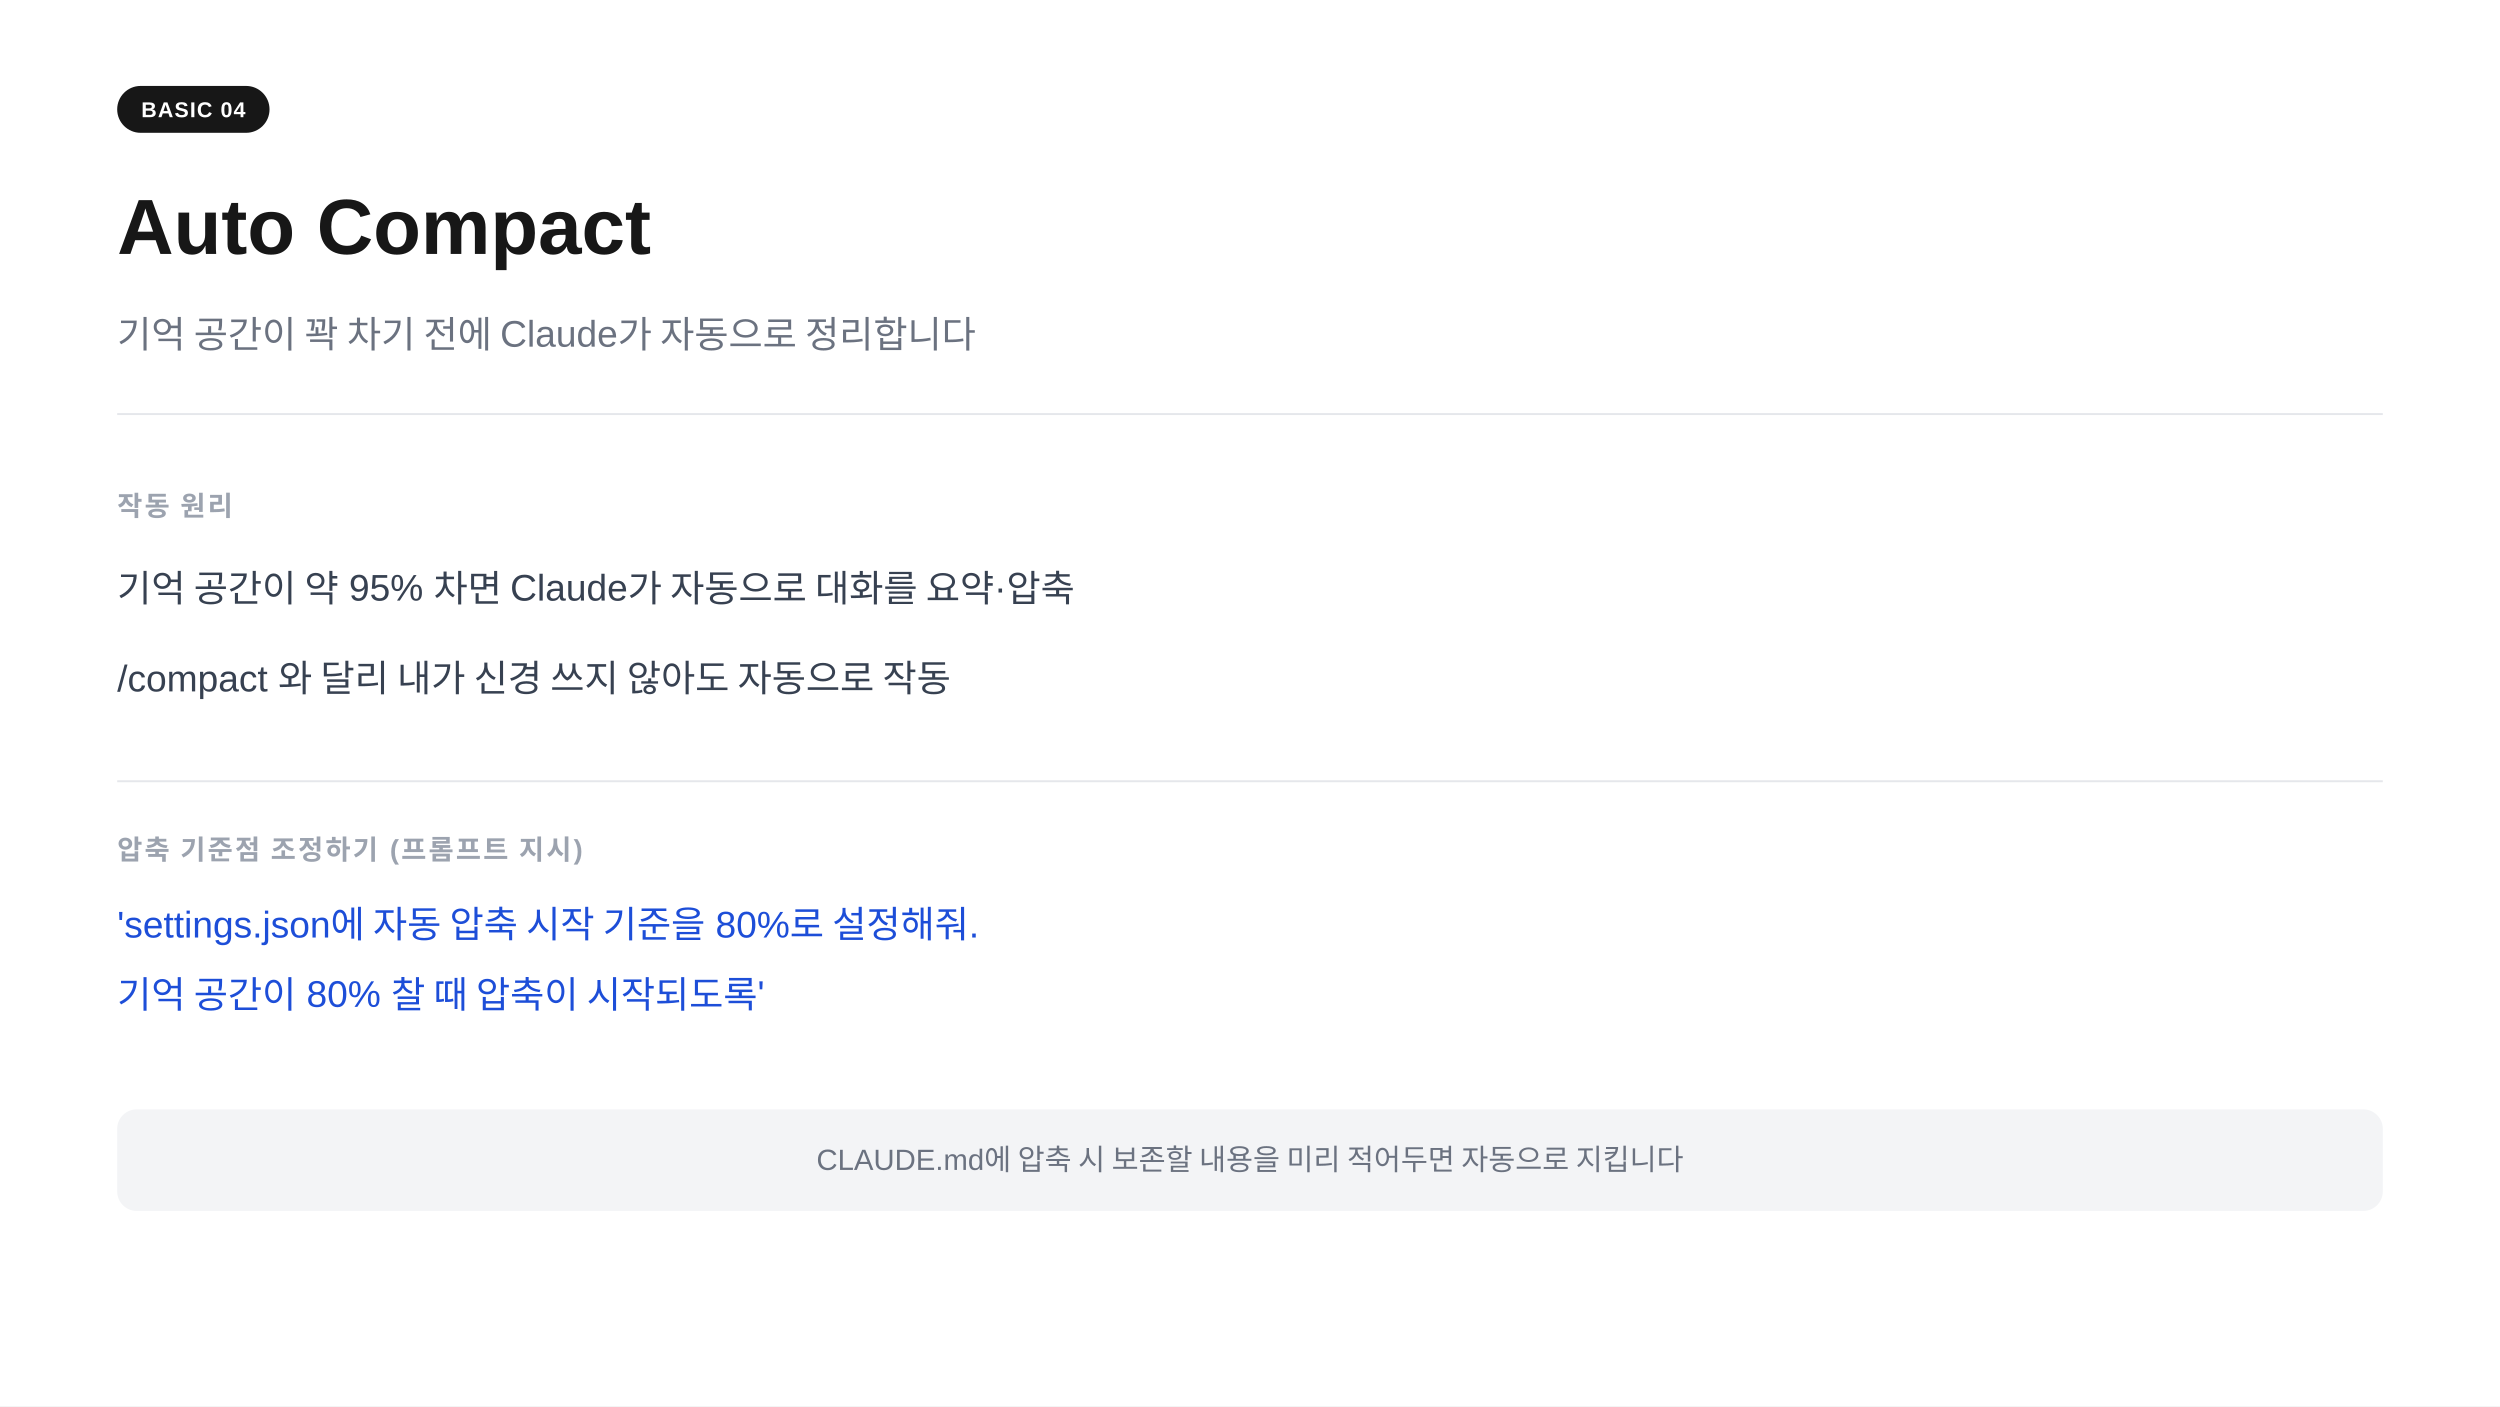
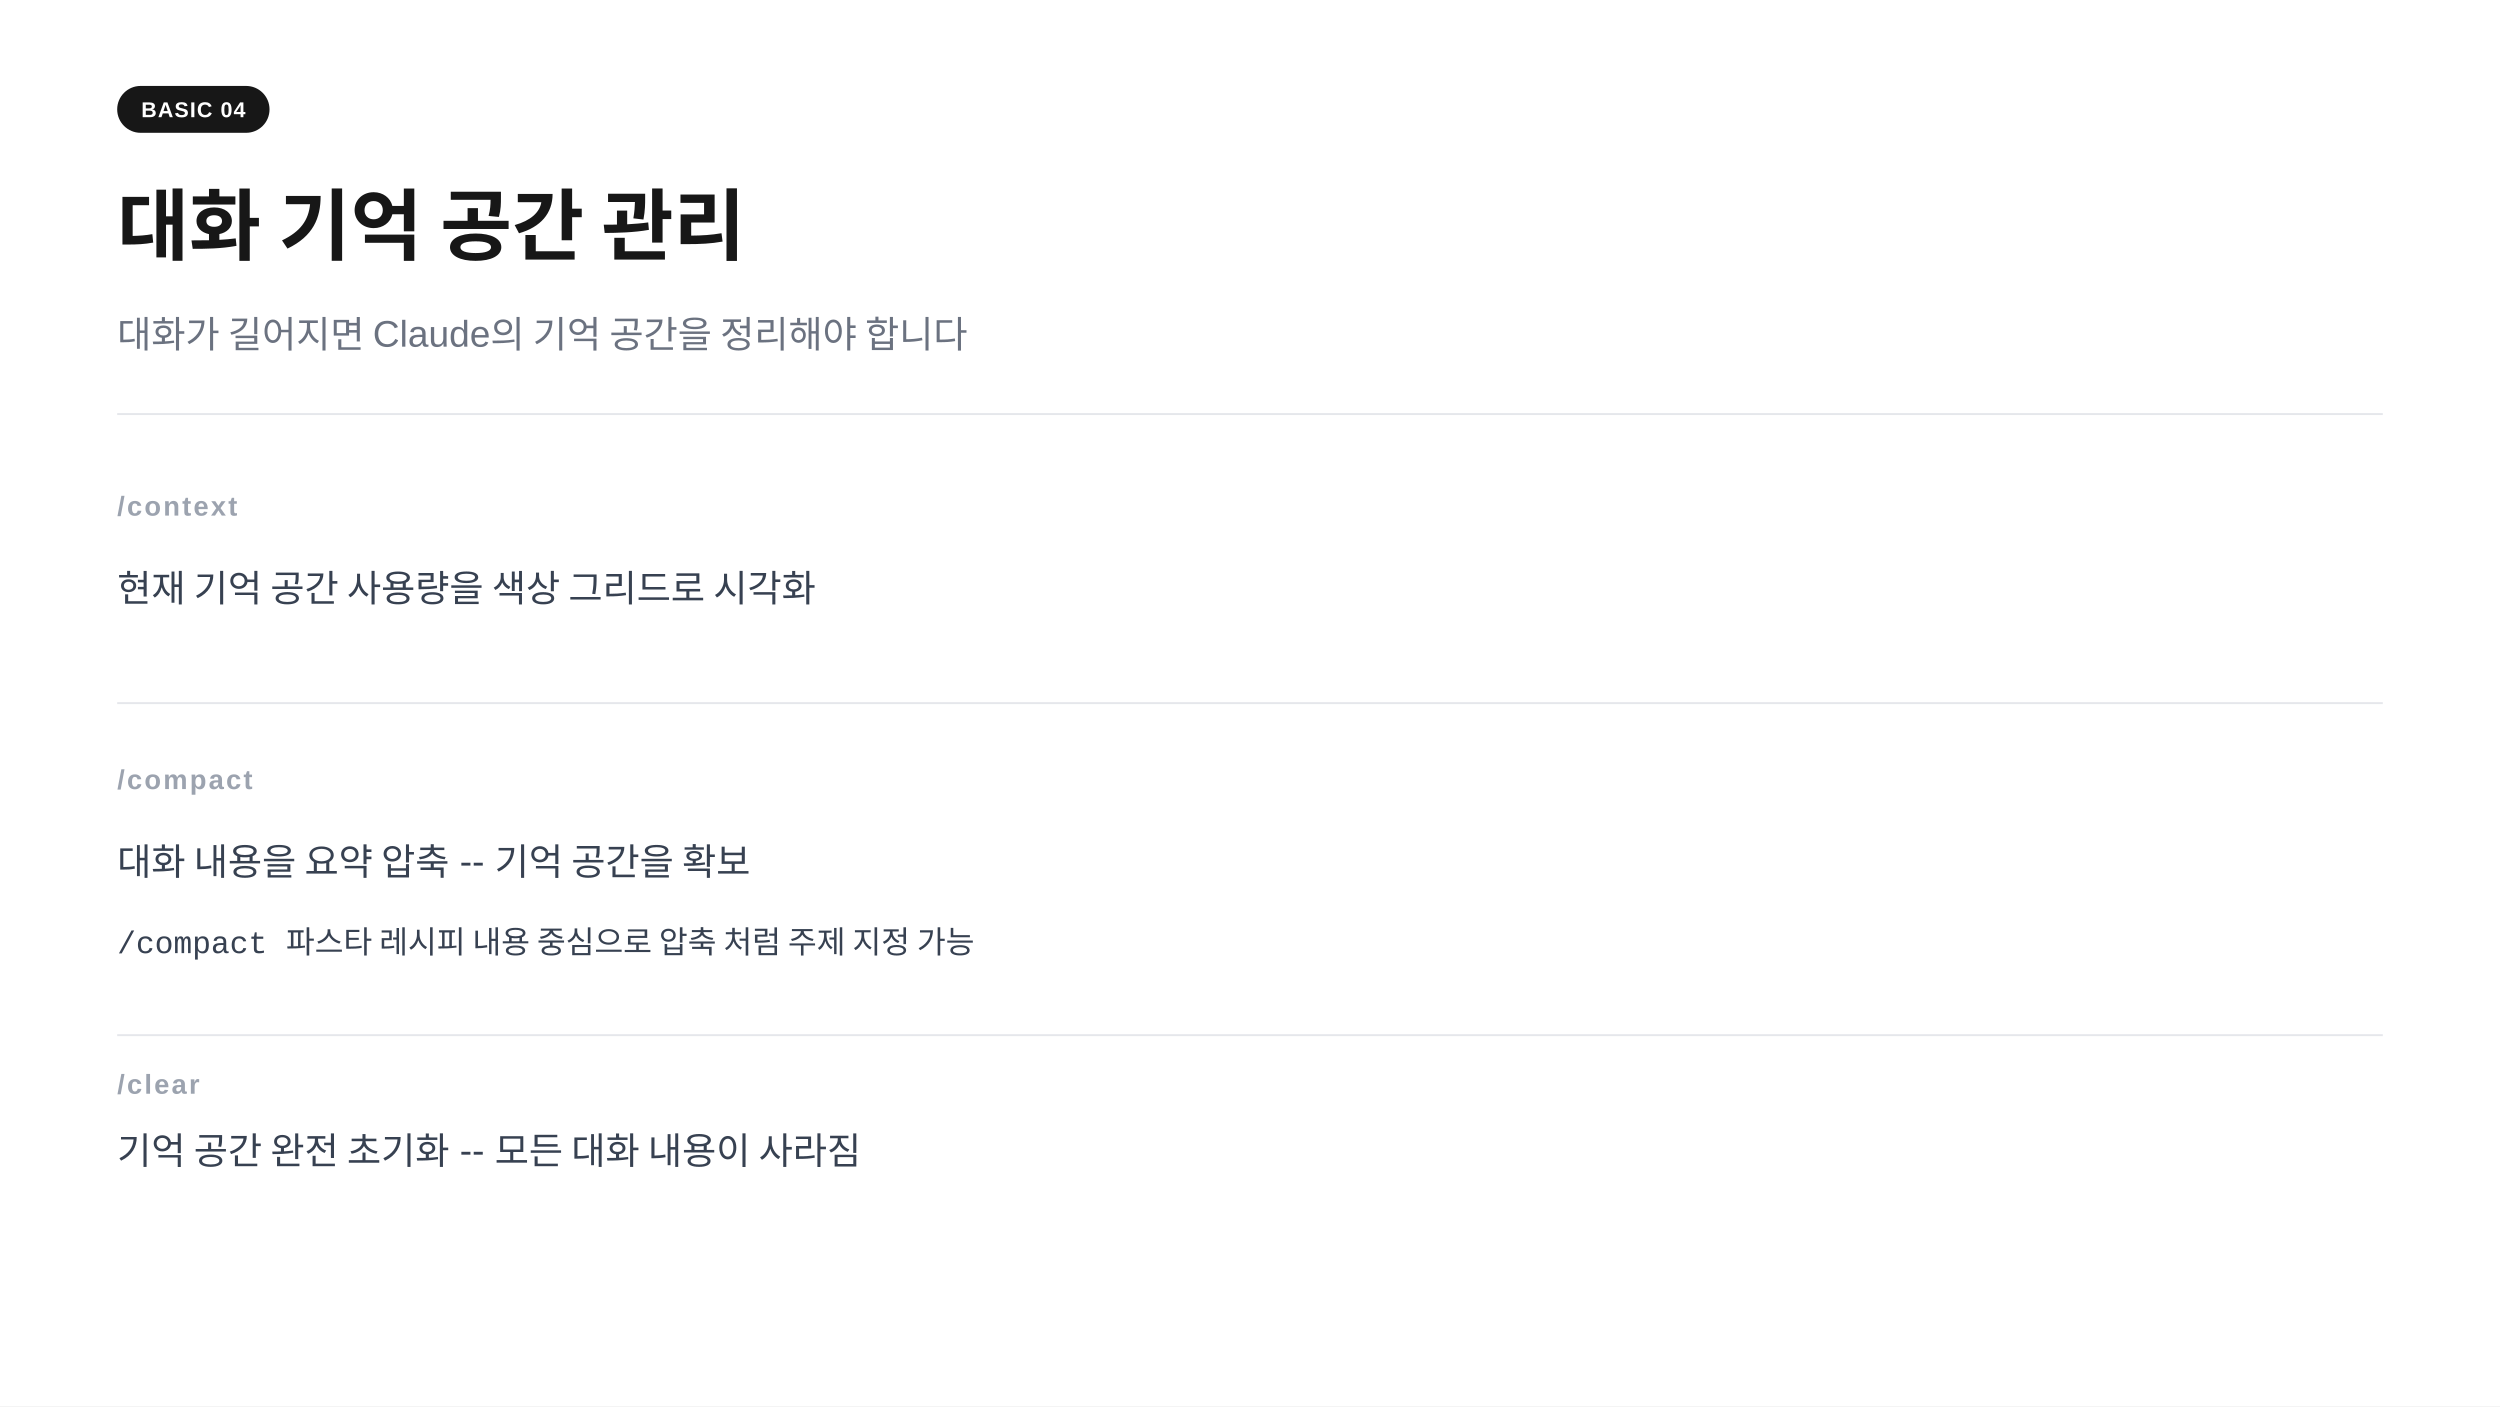
<svg xmlns="http://www.w3.org/2000/svg" width="1280" height="720" viewBox="0 0 1280 720">
  <rect width="1280" height="720" fill="#ffffff" />
  <rect x="60" y="44" width="78" height="24" rx="12" fill="#171717" />
  <text x="99" y="60" text-anchor="middle" font-family="-apple-system,BlinkMacSystemFont,'Segoe UI',Arial,sans-serif" font-size="11" font-weight="700" fill="#ffffff" letter-spacing="0.05em">BASIC 04</text>
-   <text x="60" y="130" font-family="-apple-system,BlinkMacSystemFont,'Segoe UI',Arial,sans-serif" font-size="40" font-weight="700" fill="#171717">Auto Compact</text>
-   <text x="60" y="178" font-family="-apple-system,BlinkMacSystemFont,'Segoe UI',Arial,sans-serif" font-size="19" fill="#6b7280">기억 공간이 꽉 차기 전에 Claude가 자동으로 정리합니다</text>
+   <text x="60" y="130" font-family="-apple-system,BlinkMacSystemFont,'Segoe UI',Arial,sans-serif" font-size="40" font-weight="700" fill="#171717">대화 기억 공간 관리</text>
+   <text x="60" y="178" font-family="-apple-system,BlinkMacSystemFont,'Segoe UI',Arial,sans-serif" font-size="19" fill="#6b7280">대화가 길어지면 Claude의 기억 공간을 정리해야 합니다</text>
  <line x1="60" y1="212" x2="1220" y2="212" stroke="#e5e7eb" stroke-width="1" />
-   <text x="60" y="264" font-family="-apple-system,BlinkMacSystemFont,'Segoe UI',Arial,sans-serif" font-size="14" font-weight="600" fill="#9ca3af" letter-spacing="0.08em">작동 원리</text>
-   <text x="60" y="308" font-family="-apple-system,BlinkMacSystemFont,'Segoe UI',Arial,sans-serif" font-size="19" fill="#374151">기억 공간이 약 95% 차면 Claude가 자동으로 대화를 요약·압축</text>
-   <text x="60" y="354" font-family="-apple-system,BlinkMacSystemFont,'Segoe UI',Arial,sans-serif" font-size="19" fill="#374151">/compact 와 달리 내가 신경 쓰지 않아도 자동으로 작동</text>
-   <line x1="60" y1="400" x2="1220" y2="400" stroke="#e5e7eb" stroke-width="1" />
-   <text x="60" y="440" font-family="-apple-system,BlinkMacSystemFont,'Segoe UI',Arial,sans-serif" font-size="14" font-weight="600" fill="#9ca3af" letter-spacing="0.08em">압축 기준점 조정하기  (프롬프트 지시)</text>
-   <text x="60" y="480" font-family="-apple-system,BlinkMacSystemFont,'Segoe UI',Arial,sans-serif" font-size="19" fill="#1d4ed8">'settings.json에 자동 압축 시작 기준을 80%로 설정해줘.</text>
-   <text x="60" y="516" font-family="-apple-system,BlinkMacSystemFont,'Segoe UI',Arial,sans-serif" font-size="19" fill="#1d4ed8"> 기억 공간이 80% 찰 때 압축이 시작되도록'</text>
-   <rect x="60" y="568" width="1160" height="52" rx="10" fill="#f3f4f6" />
-   <text x="640" y="599" text-anchor="middle" font-family="-apple-system,BlinkMacSystemFont,'Segoe UI',Arial,sans-serif" font-size="15" fill="#6b7280">CLAUDE.md에 압축 시 보존할 내용을 미리 적어두면 자동으로 지킵니다</text>
+   <text x="60" y="264" font-family="-apple-system,BlinkMacSystemFont,'Segoe UI',Arial,sans-serif" font-size="14" font-weight="600" fill="#9ca3af" letter-spacing="0.08em">/context</text>
+   <text x="60" y="308" font-family="-apple-system,BlinkMacSystemFont,'Segoe UI',Arial,sans-serif" font-size="19" fill="#374151">현재 기억 공간 사용량을 색상 그리드로 시각화</text>
+   <line x1="60" y1="360" x2="1220" y2="360" stroke="#e5e7eb" stroke-width="1" />
+   <text x="60" y="404" font-family="-apple-system,BlinkMacSystemFont,'Segoe UI',Arial,sans-serif" font-size="14" font-weight="600" fill="#9ca3af" letter-spacing="0.08em">/compact</text>
+   <text x="60" y="448" font-family="-apple-system,BlinkMacSystemFont,'Segoe UI',Arial,sans-serif" font-size="19" fill="#374151">대화 내용을 요약 압축  --  기억 공간을 확보</text>
+   <text x="60" y="488" font-family="'Courier New',Courier,monospace" font-size="16" fill="#374151">/compact 파스타 레시피 내용 중심으로 압축  처럼 주제 지정 가능</text>
+   <line x1="60" y1="530" x2="1220" y2="530" stroke="#e5e7eb" stroke-width="1" />
+   <text x="60" y="560" font-family="-apple-system,BlinkMacSystemFont,'Segoe UI',Arial,sans-serif" font-size="14" font-weight="600" fill="#9ca3af" letter-spacing="0.08em">/clear</text>
+   <text x="60" y="596" font-family="-apple-system,BlinkMacSystemFont,'Segoe UI',Arial,sans-serif" font-size="19" fill="#374151">기억 공간 완전 초기화  --  모든 대화 내용이 사라짐</text>
</svg>
